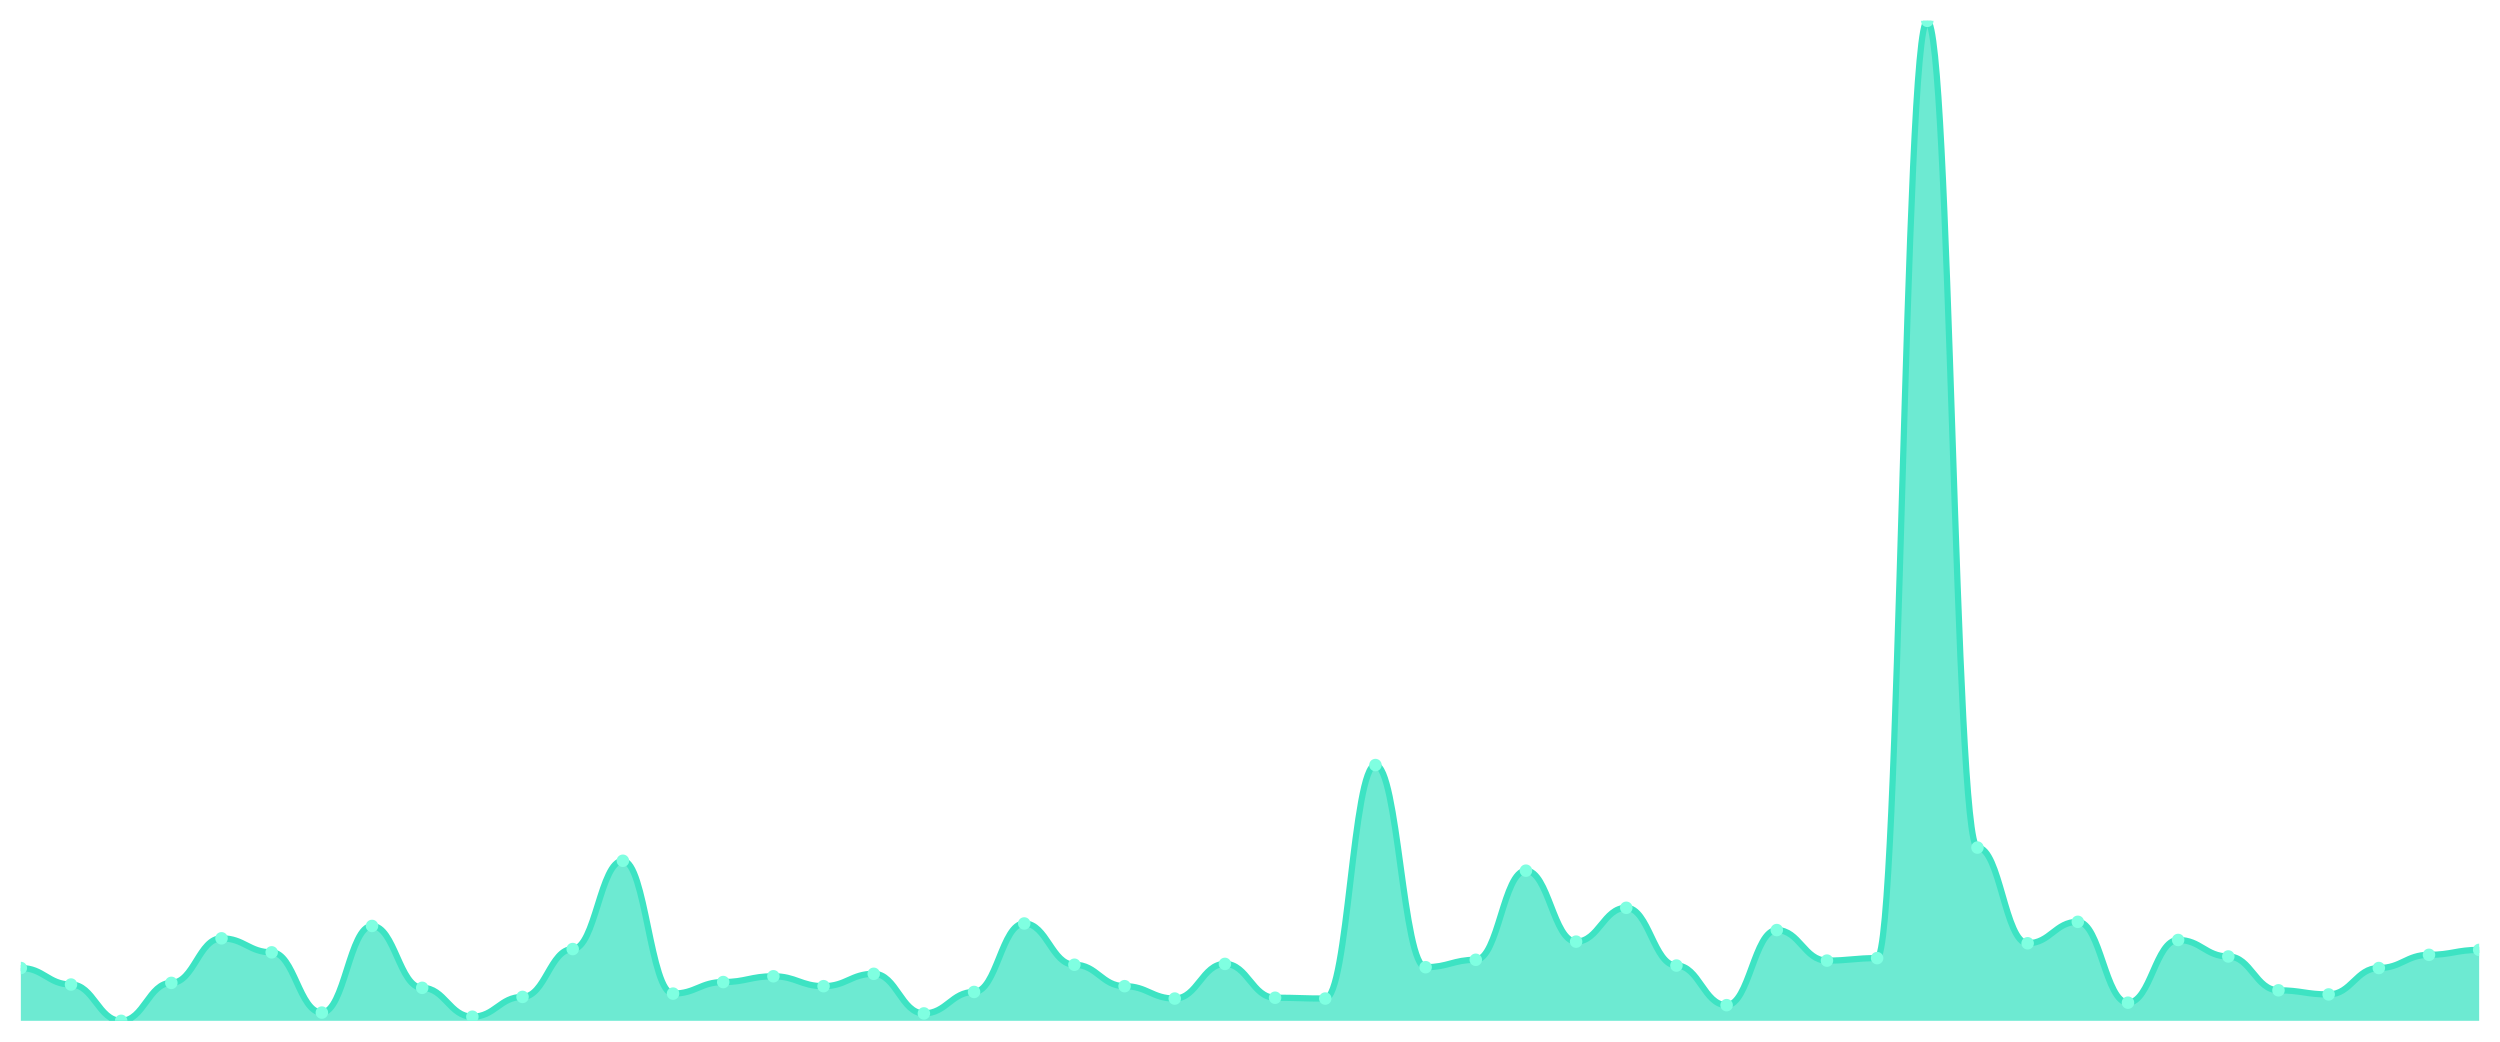
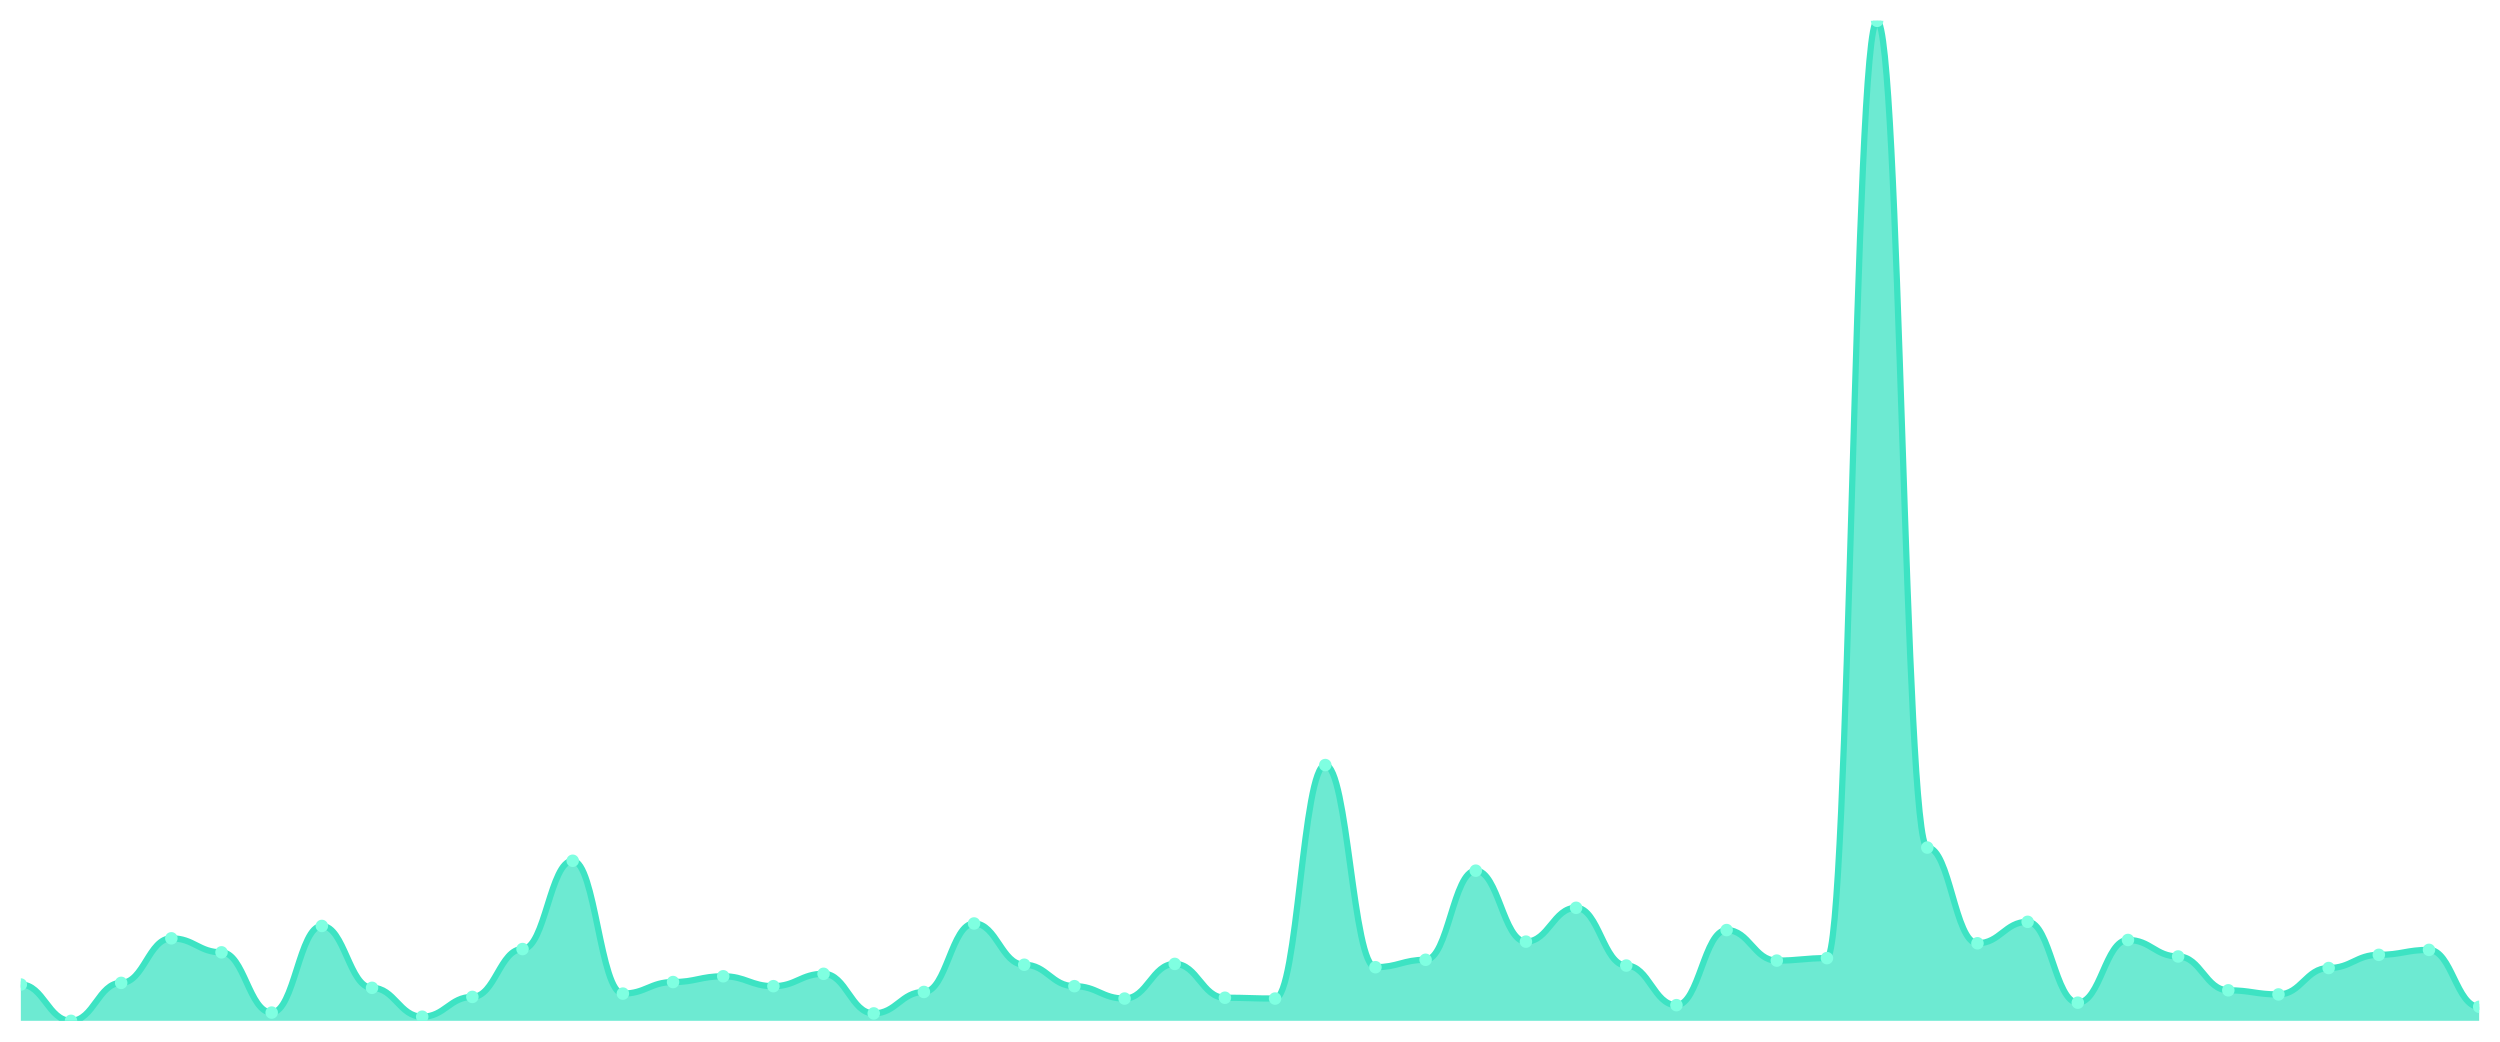
<svg xmlns="http://www.w3.org/2000/svg" viewBox="0 0 1200 500" width="1200" height="500">
  <defs>
    <clipPath id="c">
      <rect x="10" y="10" width="1180" height="480" />
    </clipPath>
  </defs>
  <rect width="1200" height="500" fill="none" />
  <g clip-path="url(#c)">
-     <path d="M 10,490 L 10,464.653 C 20.837,464.653 23.245,472.574 34.082,472.574 C 44.918,472.574 47.327,490 58.163,490 C 69,490 71.408,471.782 82.245,471.782 C 93.082,471.782 95.49,450.396 106.327,450.396 C 117.163,450.396 119.571,457.129 130.408,457.129 C 141.245,457.129 143.653,486.04 154.49,486.04 C 165.327,486.04 167.735,444.455 178.571,444.455 C 189.408,444.455 191.816,474.158 202.653,474.158 C 213.49,474.158 215.898,488.02 226.735,488.02 C 237.571,488.02 239.98,478.515 250.816,478.515 C 261.653,478.515 264.061,455.545 274.898,455.545 C 285.735,455.545 288.143,413.168 298.98,413.168 C 309.816,413.168 312.224,476.931 323.061,476.931 C 333.898,476.931 336.306,471.386 347.143,471.386 C 357.98,471.386 360.388,468.614 371.224,468.614 C 382.061,468.614 384.469,473.366 395.306,473.366 C 406.143,473.366 408.551,467.426 419.388,467.426 C 430.224,467.426 432.633,486.436 443.469,486.436 C 454.306,486.436 456.714,476.139 467.551,476.139 C 478.388,476.139 480.796,443.267 491.633,443.267 C 502.469,443.267 504.878,463.069 515.714,463.069 C 526.551,463.069 528.959,473.366 539.796,473.366 C 550.633,473.366 553.041,479.307 563.878,479.307 C 574.714,479.307 577.122,462.673 587.959,462.673 C 598.796,462.673 601.204,478.911 612.041,478.911 C 622.878,478.911 625.286,479.307 636.122,479.307 C 646.959,479.307 649.367,367.228 660.204,367.228 C 671.041,367.228 673.449,464.257 684.286,464.257 C 695.122,464.257 697.531,460.693 708.367,460.693 C 719.204,460.693 721.612,417.921 732.449,417.921 C 743.286,417.921 745.694,451.98 756.531,451.98 C 767.367,451.98 769.776,435.743 780.612,435.743 C 791.449,435.743 793.857,463.465 804.694,463.465 C 815.531,463.465 817.939,482.475 828.776,482.475 C 839.612,482.475 842.02,446.436 852.857,446.436 C 863.694,446.436 866.102,461.089 876.939,461.089 C 887.776,461.089 890.184,459.901 901.02,459.901 C 911.857,459.901 914.265,10 925.102,10 C 935.939,10 938.347,406.832 949.184,406.832 C 960.02,406.832 962.429,452.772 973.265,452.772 C 984.102,452.772 986.51,442.475 997.347,442.475 C 1008.184,442.475 1010.592,481.287 1021.429,481.287 C 1032.265,481.287 1034.673,451.188 1045.51,451.188 C 1056.347,451.188 1058.755,459.109 1069.592,459.109 C 1080.429,459.109 1082.837,475.347 1093.673,475.347 C 1104.51,475.347 1106.918,477.327 1117.755,477.327 C 1128.592,477.327 1131,464.653 1141.837,464.653 C 1152.673,464.653 1155.082,458.317 1165.918,458.317 C 1176.755,458.317 1179.163,455.941 1190,455.941 L 1190,490 Z" fill="rgba(61,227,195,0.75)" />
-     <path d="M 10,464.653 C 20.837,464.653 23.245,472.574 34.082,472.574 C 44.918,472.574 47.327,490 58.163,490 C 69,490 71.408,471.782 82.245,471.782 C 93.082,471.782 95.49,450.396 106.327,450.396 C 117.163,450.396 119.571,457.129 130.408,457.129 C 141.245,457.129 143.653,486.04 154.49,486.04 C 165.327,486.04 167.735,444.455 178.571,444.455 C 189.408,444.455 191.816,474.158 202.653,474.158 C 213.49,474.158 215.898,488.02 226.735,488.02 C 237.571,488.02 239.98,478.515 250.816,478.515 C 261.653,478.515 264.061,455.545 274.898,455.545 C 285.735,455.545 288.143,413.168 298.98,413.168 C 309.816,413.168 312.224,476.931 323.061,476.931 C 333.898,476.931 336.306,471.386 347.143,471.386 C 357.98,471.386 360.388,468.614 371.224,468.614 C 382.061,468.614 384.469,473.366 395.306,473.366 C 406.143,473.366 408.551,467.426 419.388,467.426 C 430.224,467.426 432.633,486.436 443.469,486.436 C 454.306,486.436 456.714,476.139 467.551,476.139 C 478.388,476.139 480.796,443.267 491.633,443.267 C 502.469,443.267 504.878,463.069 515.714,463.069 C 526.551,463.069 528.959,473.366 539.796,473.366 C 550.633,473.366 553.041,479.307 563.878,479.307 C 574.714,479.307 577.122,462.673 587.959,462.673 C 598.796,462.673 601.204,478.911 612.041,478.911 C 622.878,478.911 625.286,479.307 636.122,479.307 C 646.959,479.307 649.367,367.228 660.204,367.228 C 671.041,367.228 673.449,464.257 684.286,464.257 C 695.122,464.257 697.531,460.693 708.367,460.693 C 719.204,460.693 721.612,417.921 732.449,417.921 C 743.286,417.921 745.694,451.98 756.531,451.98 C 767.367,451.98 769.776,435.743 780.612,435.743 C 791.449,435.743 793.857,463.465 804.694,463.465 C 815.531,463.465 817.939,482.475 828.776,482.475 C 839.612,482.475 842.02,446.436 852.857,446.436 C 863.694,446.436 866.102,461.089 876.939,461.089 C 887.776,461.089 890.184,459.901 901.02,459.901 C 911.857,459.901 914.265,10 925.102,10 C 935.939,10 938.347,406.832 949.184,406.832 C 960.02,406.832 962.429,452.772 973.265,452.772 C 984.102,452.772 986.51,442.475 997.347,442.475 C 1008.184,442.475 1010.592,481.287 1021.429,481.287 C 1032.265,481.287 1034.673,451.188 1045.51,451.188 C 1056.347,451.188 1058.755,459.109 1069.592,459.109 C 1080.429,459.109 1082.837,475.347 1093.673,475.347 C 1104.51,475.347 1106.918,477.327 1117.755,477.327 C 1128.592,477.327 1131,464.653 1141.837,464.653 C 1152.673,464.653 1155.082,458.317 1165.918,458.317 C 1176.755,458.317 1179.163,455.941 1190,455.941" fill="none" stroke="#3de3c3" stroke-width="3" stroke-linecap="round" stroke-linejoin="round" />
-     <circle cx="10" cy="464.653" r="3" fill="#7fffe1" />
-     <circle cx="34.082" cy="472.574" r="3" fill="#7fffe1" />
-     <circle cx="58.163" cy="490" r="3" fill="#7fffe1" />
-     <circle cx="82.245" cy="471.782" r="3" fill="#7fffe1" />
-     <circle cx="106.327" cy="450.396" r="3" fill="#7fffe1" />
-     <circle cx="130.408" cy="457.129" r="3" fill="#7fffe1" />
-     <circle cx="154.49" cy="486.04" r="3" fill="#7fffe1" />
-     <circle cx="178.571" cy="444.455" r="3" fill="#7fffe1" />
-     <circle cx="202.653" cy="474.158" r="3" fill="#7fffe1" />
-     <circle cx="226.735" cy="488.02" r="3" fill="#7fffe1" />
-     <circle cx="250.816" cy="478.515" r="3" fill="#7fffe1" />
-     <circle cx="274.898" cy="455.545" r="3" fill="#7fffe1" />
-     <circle cx="298.98" cy="413.168" r="3" fill="#7fffe1" />
-     <circle cx="323.061" cy="476.931" r="3" fill="#7fffe1" />
-     <circle cx="347.143" cy="471.386" r="3" fill="#7fffe1" />
-     <circle cx="371.224" cy="468.614" r="3" fill="#7fffe1" />
-     <circle cx="395.306" cy="473.366" r="3" fill="#7fffe1" />
-     <circle cx="419.388" cy="467.426" r="3" fill="#7fffe1" />
-     <circle cx="443.469" cy="486.436" r="3" fill="#7fffe1" />
-     <circle cx="467.551" cy="476.139" r="3" fill="#7fffe1" />
-     <circle cx="491.633" cy="443.267" r="3" fill="#7fffe1" />
-     <circle cx="515.714" cy="463.069" r="3" fill="#7fffe1" />
-     <circle cx="539.796" cy="473.366" r="3" fill="#7fffe1" />
-     <circle cx="563.878" cy="479.307" r="3" fill="#7fffe1" />
-     <circle cx="587.959" cy="462.673" r="3" fill="#7fffe1" />
-     <circle cx="612.041" cy="478.911" r="3" fill="#7fffe1" />
-     <circle cx="636.122" cy="479.307" r="3" fill="#7fffe1" />
-     <circle cx="660.204" cy="367.228" r="3" fill="#7fffe1" />
-     <circle cx="684.286" cy="464.257" r="3" fill="#7fffe1" />
-     <circle cx="708.367" cy="460.693" r="3" fill="#7fffe1" />
-     <circle cx="732.449" cy="417.921" r="3" fill="#7fffe1" />
-     <circle cx="756.531" cy="451.98" r="3" fill="#7fffe1" />
-     <circle cx="780.612" cy="435.743" r="3" fill="#7fffe1" />
-     <circle cx="804.694" cy="463.465" r="3" fill="#7fffe1" />
-     <circle cx="828.776" cy="482.475" r="3" fill="#7fffe1" />
-     <circle cx="852.857" cy="446.436" r="3" fill="#7fffe1" />
-     <circle cx="876.939" cy="461.089" r="3" fill="#7fffe1" />
-     <circle cx="901.02" cy="459.901" r="3" fill="#7fffe1" />
-     <circle cx="925.102" cy="10" r="3" fill="#7fffe1" />
-     <circle cx="949.184" cy="406.832" r="3" fill="#7fffe1" />
-     <circle cx="973.265" cy="452.772" r="3" fill="#7fffe1" />
-     <circle cx="997.347" cy="442.475" r="3" fill="#7fffe1" />
-     <circle cx="1021.429" cy="481.287" r="3" fill="#7fffe1" />
-     <circle cx="1045.51" cy="451.188" r="3" fill="#7fffe1" />
-     <circle cx="1069.592" cy="459.109" r="3" fill="#7fffe1" />
-     <circle cx="1093.673" cy="475.347" r="3" fill="#7fffe1" />
-     <circle cx="1117.755" cy="477.327" r="3" fill="#7fffe1" />
-     <circle cx="1141.837" cy="464.653" r="3" fill="#7fffe1" />
-     <circle cx="1165.918" cy="458.317" r="3" fill="#7fffe1" />
-     <circle cx="1190" cy="455.941" r="3" fill="#7fffe1" />
+     <path d="M 10,490 L 10,472.574 C 20.837,472.574 23.245,490 34.082,490 C 44.918,490 47.327,471.782 58.163,471.782 C 69,471.782 71.408,450.396 82.245,450.396 C 93.082,450.396 95.49,457.129 106.327,457.129 C 117.163,457.129 119.571,486.04 130.408,486.04 C 141.245,486.04 143.653,444.455 154.49,444.455 C 165.327,444.455 167.735,474.158 178.571,474.158 C 189.408,474.158 191.816,488.02 202.653,488.02 C 213.49,488.02 215.898,478.515 226.735,478.515 C 237.571,478.515 239.98,455.545 250.816,455.545 C 261.653,455.545 264.061,413.168 274.898,413.168 C 285.735,413.168 288.143,476.931 298.98,476.931 C 309.816,476.931 312.224,471.386 323.061,471.386 C 333.898,471.386 336.306,468.614 347.143,468.614 C 357.98,468.614 360.388,473.366 371.224,473.366 C 382.061,473.366 384.469,467.426 395.306,467.426 C 406.143,467.426 408.551,486.436 419.388,486.436 C 430.224,486.436 432.633,476.139 443.469,476.139 C 454.306,476.139 456.714,443.267 467.551,443.267 C 478.388,443.267 480.796,463.069 491.633,463.069 C 502.469,463.069 504.878,473.366 515.714,473.366 C 526.551,473.366 528.959,479.307 539.796,479.307 C 550.633,479.307 553.041,462.673 563.878,462.673 C 574.714,462.673 577.122,478.911 587.959,478.911 C 598.796,478.911 601.204,479.307 612.041,479.307 C 622.878,479.307 625.286,367.228 636.122,367.228 C 646.959,367.228 649.367,464.257 660.204,464.257 C 671.041,464.257 673.449,460.693 684.286,460.693 C 695.122,460.693 697.531,417.921 708.367,417.921 C 719.204,417.921 721.612,451.98 732.449,451.98 C 743.286,451.98 745.694,435.743 756.531,435.743 C 767.367,435.743 769.776,463.465 780.612,463.465 C 791.449,463.465 793.857,482.475 804.694,482.475 C 815.531,482.475 817.939,446.436 828.776,446.436 C 839.612,446.436 842.02,461.089 852.857,461.089 C 863.694,461.089 866.102,459.901 876.939,459.901 C 887.776,459.901 890.184,10 901.02,10 C 911.857,10 914.265,406.832 925.102,406.832 C 935.939,406.832 938.347,452.772 949.184,452.772 C 960.02,452.772 962.429,442.475 973.265,442.475 C 984.102,442.475 986.51,481.287 997.347,481.287 C 1008.184,481.287 1010.592,451.188 1021.429,451.188 C 1032.265,451.188 1034.673,459.109 1045.51,459.109 C 1056.347,459.109 1058.755,475.347 1069.592,475.347 C 1080.429,475.347 1082.837,477.327 1093.673,477.327 C 1104.51,477.327 1106.918,464.653 1117.755,464.653 C 1128.592,464.653 1131,458.317 1141.837,458.317 C 1152.673,458.317 1155.082,455.941 1165.918,455.941 C 1176.755,455.941 1179.163,483.267 1190,483.267 L 1190,490 Z" fill="rgba(61,227,195,0.75)" />
+     <path d="M 10,472.574 C 20.837,472.574 23.245,490 34.082,490 C 44.918,490 47.327,471.782 58.163,471.782 C 69,471.782 71.408,450.396 82.245,450.396 C 93.082,450.396 95.49,457.129 106.327,457.129 C 117.163,457.129 119.571,486.04 130.408,486.04 C 141.245,486.04 143.653,444.455 154.49,444.455 C 165.327,444.455 167.735,474.158 178.571,474.158 C 189.408,474.158 191.816,488.02 202.653,488.02 C 213.49,488.02 215.898,478.515 226.735,478.515 C 237.571,478.515 239.98,455.545 250.816,455.545 C 261.653,455.545 264.061,413.168 274.898,413.168 C 285.735,413.168 288.143,476.931 298.98,476.931 C 309.816,476.931 312.224,471.386 323.061,471.386 C 333.898,471.386 336.306,468.614 347.143,468.614 C 357.98,468.614 360.388,473.366 371.224,473.366 C 382.061,473.366 384.469,467.426 395.306,467.426 C 406.143,467.426 408.551,486.436 419.388,486.436 C 430.224,486.436 432.633,476.139 443.469,476.139 C 454.306,476.139 456.714,443.267 467.551,443.267 C 478.388,443.267 480.796,463.069 491.633,463.069 C 502.469,463.069 504.878,473.366 515.714,473.366 C 526.551,473.366 528.959,479.307 539.796,479.307 C 550.633,479.307 553.041,462.673 563.878,462.673 C 574.714,462.673 577.122,478.911 587.959,478.911 C 598.796,478.911 601.204,479.307 612.041,479.307 C 622.878,479.307 625.286,367.228 636.122,367.228 C 646.959,367.228 649.367,464.257 660.204,464.257 C 671.041,464.257 673.449,460.693 684.286,460.693 C 695.122,460.693 697.531,417.921 708.367,417.921 C 719.204,417.921 721.612,451.98 732.449,451.98 C 743.286,451.98 745.694,435.743 756.531,435.743 C 767.367,435.743 769.776,463.465 780.612,463.465 C 791.449,463.465 793.857,482.475 804.694,482.475 C 815.531,482.475 817.939,446.436 828.776,446.436 C 839.612,446.436 842.02,461.089 852.857,461.089 C 863.694,461.089 866.102,459.901 876.939,459.901 C 887.776,459.901 890.184,10 901.02,10 C 911.857,10 914.265,406.832 925.102,406.832 C 935.939,406.832 938.347,452.772 949.184,452.772 C 960.02,452.772 962.429,442.475 973.265,442.475 C 984.102,442.475 986.51,481.287 997.347,481.287 C 1008.184,481.287 1010.592,451.188 1021.429,451.188 C 1032.265,451.188 1034.673,459.109 1045.51,459.109 C 1056.347,459.109 1058.755,475.347 1069.592,475.347 C 1080.429,475.347 1082.837,477.327 1093.673,477.327 C 1104.51,477.327 1106.918,464.653 1117.755,464.653 C 1128.592,464.653 1131,458.317 1141.837,458.317 C 1152.673,458.317 1155.082,455.941 1165.918,455.941 C 1176.755,455.941 1179.163,483.267 1190,483.267" fill="none" stroke="#3de3c3" stroke-width="3" stroke-linecap="round" stroke-linejoin="round" />
+     <circle cx="10" cy="472.574" r="3" fill="#7fffe1" />
+     <circle cx="34.082" cy="490" r="3" fill="#7fffe1" />
+     <circle cx="58.163" cy="471.782" r="3" fill="#7fffe1" />
+     <circle cx="82.245" cy="450.396" r="3" fill="#7fffe1" />
+     <circle cx="106.327" cy="457.129" r="3" fill="#7fffe1" />
+     <circle cx="130.408" cy="486.04" r="3" fill="#7fffe1" />
+     <circle cx="154.49" cy="444.455" r="3" fill="#7fffe1" />
+     <circle cx="178.571" cy="474.158" r="3" fill="#7fffe1" />
+     <circle cx="202.653" cy="488.02" r="3" fill="#7fffe1" />
+     <circle cx="226.735" cy="478.515" r="3" fill="#7fffe1" />
+     <circle cx="250.816" cy="455.545" r="3" fill="#7fffe1" />
+     <circle cx="274.898" cy="413.168" r="3" fill="#7fffe1" />
+     <circle cx="298.98" cy="476.931" r="3" fill="#7fffe1" />
+     <circle cx="323.061" cy="471.386" r="3" fill="#7fffe1" />
+     <circle cx="347.143" cy="468.614" r="3" fill="#7fffe1" />
+     <circle cx="371.224" cy="473.366" r="3" fill="#7fffe1" />
+     <circle cx="395.306" cy="467.426" r="3" fill="#7fffe1" />
+     <circle cx="419.388" cy="486.436" r="3" fill="#7fffe1" />
+     <circle cx="443.469" cy="476.139" r="3" fill="#7fffe1" />
+     <circle cx="467.551" cy="443.267" r="3" fill="#7fffe1" />
+     <circle cx="491.633" cy="463.069" r="3" fill="#7fffe1" />
+     <circle cx="515.714" cy="473.366" r="3" fill="#7fffe1" />
+     <circle cx="539.796" cy="479.307" r="3" fill="#7fffe1" />
+     <circle cx="563.878" cy="462.673" r="3" fill="#7fffe1" />
+     <circle cx="587.959" cy="478.911" r="3" fill="#7fffe1" />
+     <circle cx="612.041" cy="479.307" r="3" fill="#7fffe1" />
+     <circle cx="636.122" cy="367.228" r="3" fill="#7fffe1" />
+     <circle cx="660.204" cy="464.257" r="3" fill="#7fffe1" />
+     <circle cx="684.286" cy="460.693" r="3" fill="#7fffe1" />
+     <circle cx="708.367" cy="417.921" r="3" fill="#7fffe1" />
+     <circle cx="732.449" cy="451.98" r="3" fill="#7fffe1" />
+     <circle cx="756.531" cy="435.743" r="3" fill="#7fffe1" />
+     <circle cx="780.612" cy="463.465" r="3" fill="#7fffe1" />
+     <circle cx="804.694" cy="482.475" r="3" fill="#7fffe1" />
+     <circle cx="828.776" cy="446.436" r="3" fill="#7fffe1" />
+     <circle cx="852.857" cy="461.089" r="3" fill="#7fffe1" />
+     <circle cx="876.939" cy="459.901" r="3" fill="#7fffe1" />
+     <circle cx="901.02" cy="10" r="3" fill="#7fffe1" />
+     <circle cx="925.102" cy="406.832" r="3" fill="#7fffe1" />
+     <circle cx="949.184" cy="452.772" r="3" fill="#7fffe1" />
+     <circle cx="973.265" cy="442.475" r="3" fill="#7fffe1" />
+     <circle cx="997.347" cy="481.287" r="3" fill="#7fffe1" />
+     <circle cx="1021.429" cy="451.188" r="3" fill="#7fffe1" />
+     <circle cx="1045.51" cy="459.109" r="3" fill="#7fffe1" />
+     <circle cx="1069.592" cy="475.347" r="3" fill="#7fffe1" />
+     <circle cx="1093.673" cy="477.327" r="3" fill="#7fffe1" />
+     <circle cx="1117.755" cy="464.653" r="3" fill="#7fffe1" />
+     <circle cx="1141.837" cy="458.317" r="3" fill="#7fffe1" />
+     <circle cx="1165.918" cy="455.941" r="3" fill="#7fffe1" />
+     <circle cx="1190" cy="483.267" r="3" fill="#7fffe1" />
  </g>
</svg>
